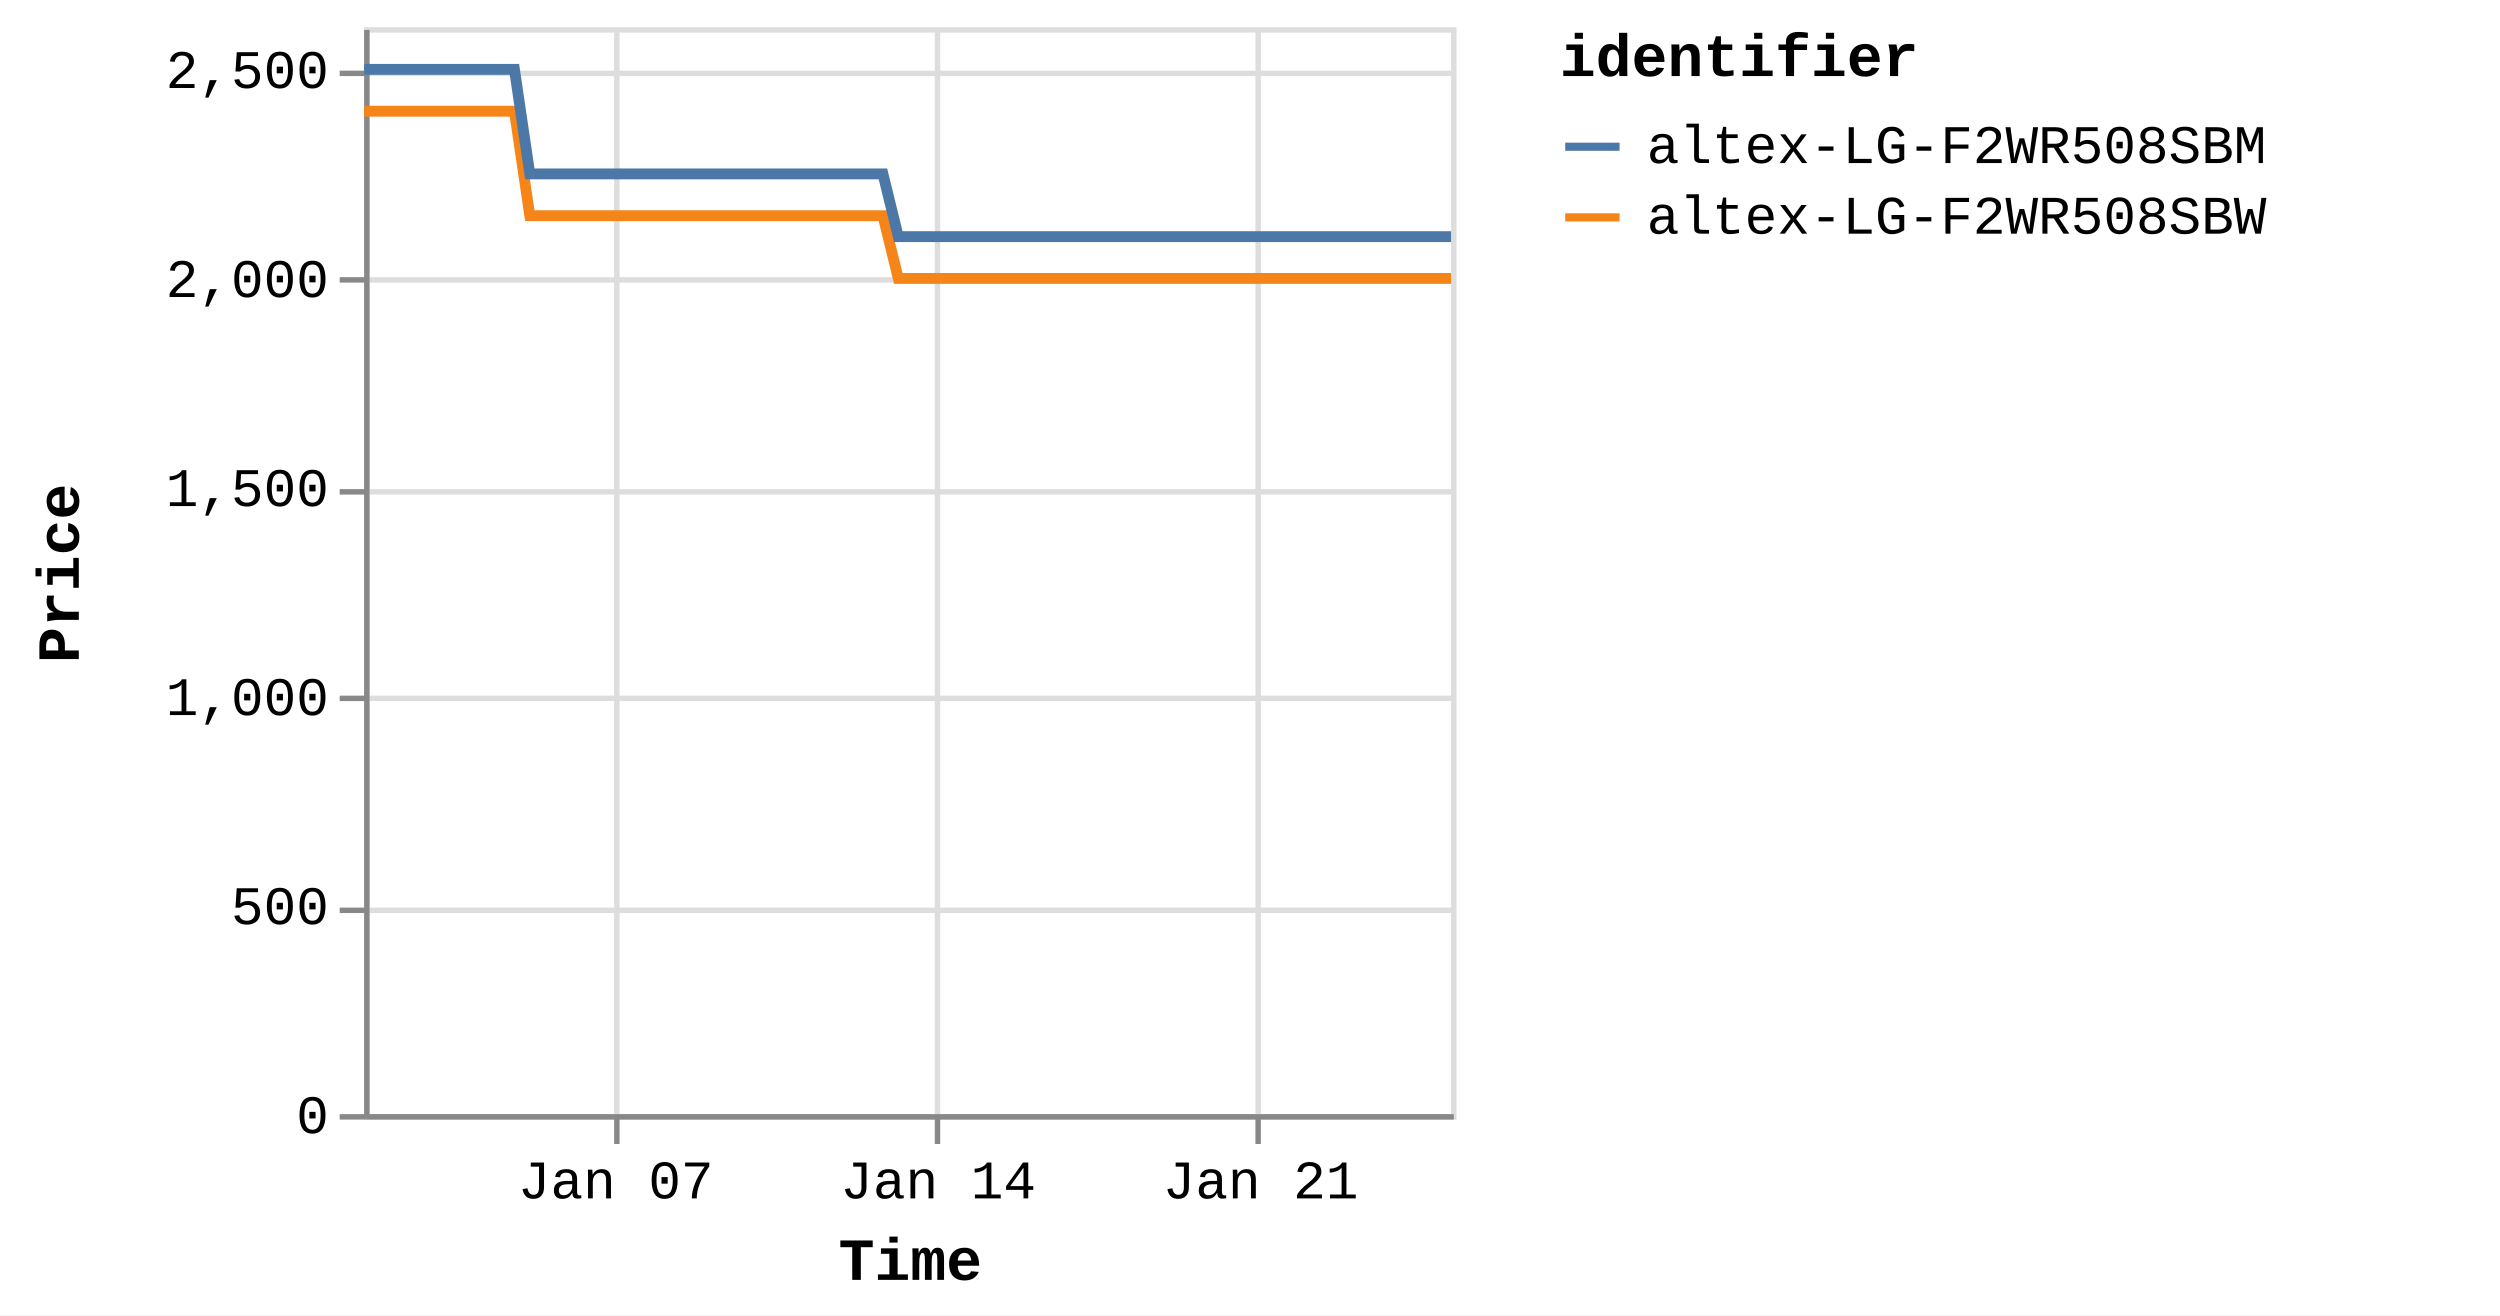
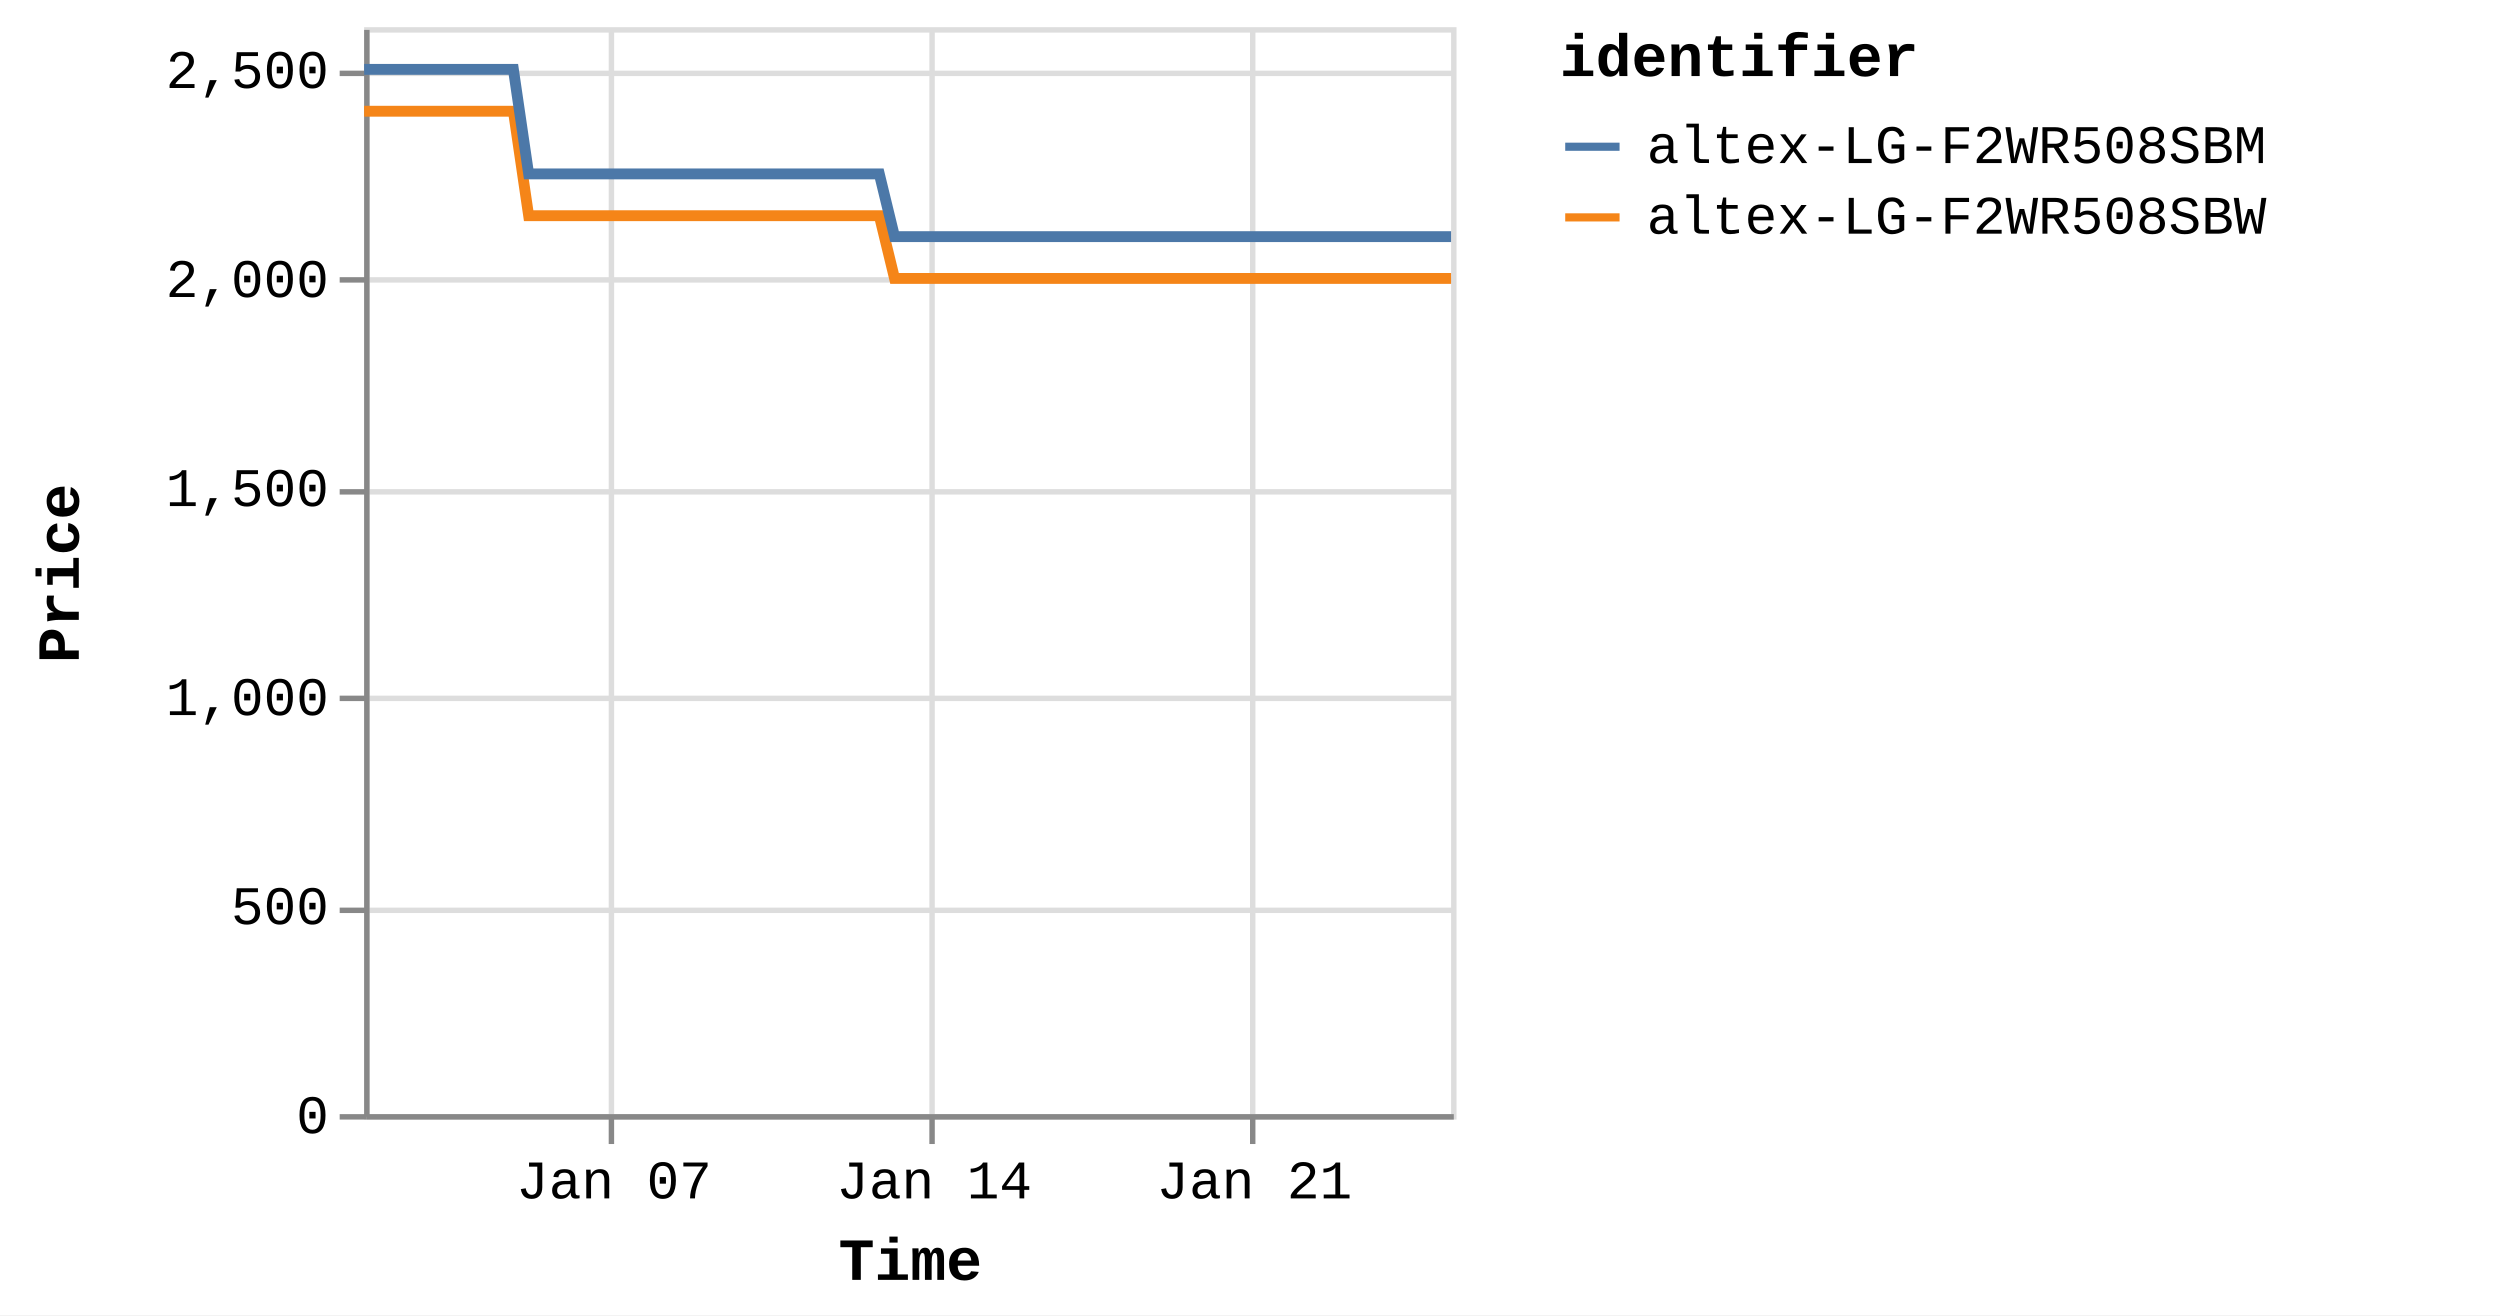
<svg xmlns="http://www.w3.org/2000/svg" version="1.1" class="marks" width="460" height="242" viewBox="0 0 460 242">
  <rect width="460" height="242" fill="white" />
  <g fill="none" stroke-miterlimit="10" transform="translate(67,5)">
    <g class="mark-group role-frame root" role="graphics-object" aria-roledescription="group mark container">
      <g transform="translate(0,0)">
        <path class="background" aria-hidden="true" d="M0.5,0.5h200v200h-200Z" stroke="#ddd" />
        <g>
          <g class="mark-group role-axis" aria-hidden="true">
            <g transform="translate(0.5,200.5)">
              <path class="background" aria-hidden="true" d="M0,0h0v0h0Z" pointer-events="none" />
              <g>
                <g class="mark-rule role-axis-grid" pointer-events="none">
-                   <line transform="translate(46,-200)" x2="0" y2="200" stroke="#ddd" stroke-width="1" opacity="1" />
-                   <line transform="translate(105,-200)" x2="0" y2="200" stroke="#ddd" stroke-width="1" opacity="1" />
-                   <line transform="translate(164,-200)" x2="0" y2="200" stroke="#ddd" stroke-width="1" opacity="1" />
+                   <line transform="translate(45,-200)" x2="0" y2="200" stroke="#ddd" stroke-width="1" opacity="1" />
+                   <line transform="translate(104,-200)" x2="0" y2="200" stroke="#ddd" stroke-width="1" opacity="1" />
+                   <line transform="translate(163,-200)" x2="0" y2="200" stroke="#ddd" stroke-width="1" opacity="1" />
                </g>
              </g>
              <path class="foreground" aria-hidden="true" d="" pointer-events="none" display="none" />
            </g>
          </g>
          <g class="mark-group role-axis" aria-hidden="true">
            <g transform="translate(0.5,0.5)">
              <path class="background" aria-hidden="true" d="M0,0h0v0h0Z" pointer-events="none" />
              <g>
                <g class="mark-rule role-axis-grid" pointer-events="none">
                  <line transform="translate(0,200)" x2="200" y2="0" stroke="#ddd" stroke-width="1" opacity="1" />
                  <line transform="translate(0,162)" x2="200" y2="0" stroke="#ddd" stroke-width="1" opacity="1" />
                  <line transform="translate(0,123)" x2="200" y2="0" stroke="#ddd" stroke-width="1" opacity="1" />
                  <line transform="translate(0,85)" x2="200" y2="0" stroke="#ddd" stroke-width="1" opacity="1" />
                  <line transform="translate(0,46)" x2="200" y2="0" stroke="#ddd" stroke-width="1" opacity="1" />
                  <line transform="translate(0,8)" x2="200" y2="0" stroke="#ddd" stroke-width="1" opacity="1" />
                </g>
              </g>
              <path class="foreground" aria-hidden="true" d="" pointer-events="none" display="none" />
            </g>
          </g>
-           <g class="mark-group role-axis" role="graphics-symbol" aria-roledescription="axis" aria-label="X-axis titled 'Time' for a time scale with values from Monday, 01 January 2024, 2:19:43 PM to Thursday, 25 January 2024, 4:40:34 AM">
+           <g class="mark-group role-axis" role="graphics-symbol" aria-roledescription="axis" aria-label="X-axis titled 'Time' for a time scale with values from Monday, 01 January 2024, 2:19:43 PM to Thursday, 25 January 2024, 8:40:04 AM">
            <g transform="translate(0.5,200.5)">
              <path class="background" aria-hidden="true" d="M0,0h0v0h0Z" pointer-events="none" />
              <g>
                <g class="mark-rule role-axis-tick" pointer-events="none">
-                   <line transform="translate(46,0)" x2="0" y2="5" stroke="#888" stroke-width="1" opacity="1" />
-                   <line transform="translate(105,0)" x2="0" y2="5" stroke="#888" stroke-width="1" opacity="1" />
-                   <line transform="translate(164,0)" x2="0" y2="5" stroke="#888" stroke-width="1" opacity="1" />
+                   <line transform="translate(45,0)" x2="0" y2="5" stroke="#888" stroke-width="1" opacity="1" />
+                   <line transform="translate(104,0)" x2="0" y2="5" stroke="#888" stroke-width="1" opacity="1" />
+                   <line transform="translate(163,0)" x2="0" y2="5" stroke="#888" stroke-width="1" opacity="1" />
                </g>
                <g class="mark-text role-axis-label" pointer-events="none">
-                   <text text-anchor="middle" transform="translate(45.79214,15)" font-family="Liberation Mono" font-size="10px" fill="#000" opacity="1">Jan 07</text>
-                   <text text-anchor="middle" transform="translate(105.1197,15)" font-family="Liberation Mono" font-size="10px" fill="#000" opacity="1">Jan 14</text>
-                   <text text-anchor="middle" transform="translate(164.4472,15)" font-family="Liberation Mono" font-size="10px" fill="#000" opacity="1">Jan 21</text>
+                   <text text-anchor="middle" transform="translate(45.47165,15)" font-family="Liberation Mono" font-size="10px" fill="#000" opacity="1">Jan 07</text>
+                   <text text-anchor="middle" transform="translate(104.3839,15)" font-family="Liberation Mono" font-size="10px" fill="#000" opacity="1">Jan 14</text>
+                   <text text-anchor="middle" transform="translate(163.2962,15)" font-family="Liberation Mono" font-size="10px" fill="#000" opacity="1">Jan 21</text>
                </g>
                <g class="mark-rule role-axis-domain" pointer-events="none">
                  <line transform="translate(0,0)" x2="200" y2="0" stroke="#888" stroke-width="1" opacity="1" />
                </g>
                <g class="mark-text role-axis-title" pointer-events="none">
                  <text text-anchor="middle" transform="translate(100,30)" font-family="Liberation Mono" font-size="11px" font-weight="bold" fill="#000" opacity="1">Time</text>
                </g>
              </g>
              <path class="foreground" aria-hidden="true" d="" pointer-events="none" display="none" />
            </g>
          </g>
          <g class="mark-group role-axis" role="graphics-symbol" aria-roledescription="axis" aria-label="Y-axis titled 'Price' for a linear scale with values from 0 to 2,600">
            <g transform="translate(0.5,0.5)">
              <path class="background" aria-hidden="true" d="M0,0h0v0h0Z" pointer-events="none" />
              <g>
                <g class="mark-rule role-axis-tick" pointer-events="none">
                  <line transform="translate(0,200)" x2="-5" y2="0" stroke="#888" stroke-width="1" opacity="1" />
                  <line transform="translate(0,162)" x2="-5" y2="0" stroke="#888" stroke-width="1" opacity="1" />
                  <line transform="translate(0,123)" x2="-5" y2="0" stroke="#888" stroke-width="1" opacity="1" />
                  <line transform="translate(0,85)" x2="-5" y2="0" stroke="#888" stroke-width="1" opacity="1" />
                  <line transform="translate(0,46)" x2="-5" y2="0" stroke="#888" stroke-width="1" opacity="1" />
                  <line transform="translate(0,8)" x2="-5" y2="0" stroke="#888" stroke-width="1" opacity="1" />
                </g>
                <g class="mark-text role-axis-label" pointer-events="none">
                  <text text-anchor="end" transform="translate(-7,203)" font-family="Liberation Mono" font-size="10px" fill="#000" opacity="1">0</text>
                  <text text-anchor="end" transform="translate(-7,164.5385)" font-family="Liberation Mono" font-size="10px" fill="#000" opacity="1">500</text>
                  <text text-anchor="end" transform="translate(-7,126.0769)" font-family="Liberation Mono" font-size="10px" fill="#000" opacity="1">1,000</text>
                  <text text-anchor="end" transform="translate(-7,87.61538)" font-family="Liberation Mono" font-size="10px" fill="#000" opacity="1">1,500</text>
                  <text text-anchor="end" transform="translate(-7,49.15385)" font-family="Liberation Mono" font-size="10px" fill="#000" opacity="1">2,000</text>
                  <text text-anchor="end" transform="translate(-7,10.69231)" font-family="Liberation Mono" font-size="10px" fill="#000" opacity="1">2,500</text>
                </g>
                <g class="mark-rule role-axis-domain" pointer-events="none">
                  <line transform="translate(0,200)" x2="0" y2="-200" stroke="#888" stroke-width="1" opacity="1" />
                </g>
                <g class="mark-text role-axis-title" pointer-events="none">
                  <text text-anchor="middle" transform="translate(-51,100) rotate(-90) translate(0,-2)" font-family="Liberation Mono" font-size="11px" font-weight="bold" fill="#000" opacity="1">Price</text>
                </g>
              </g>
              <path class="foreground" aria-hidden="true" d="" pointer-events="none" display="none" />
            </g>
          </g>
          <g class="mark-group role-scope pathgroup" role="graphics-object" aria-roledescription="group mark container">
            <g transform="translate(0,0)">
              <path class="background" aria-hidden="true" d="M0,0h200v200h-200Z" />
              <g>
                <g class="mark-line role-mark marks" role="graphics-object" aria-roledescription="line mark container">
-                   <path aria-label="Time: Jan 01, 2024; Price: 2399; identifier: altex-LG-F2WR508SBW" role="graphics-symbol" aria-roledescription="line mark" d="M0,15.462L0.887,15.462L2.229,15.462L5.055,15.462L6.469,15.462L7.953,15.462L9.303,15.462L10.704,15.462L13.53,15.462L14.944,15.462L16.43,15.462L17.781,15.462L19.177,15.462L22.006,15.462L23.421,15.462L24.903,15.462L26.265,15.462L27.656,15.462L30.485,34.692L31.896,34.692L33.38,34.692L34.737,34.692L36.129,34.692L38.958,34.692L40.369,34.692L41.849,34.692L43.205,34.692L44.605,34.692L47.439,34.692L48.844,34.692L50.323,34.692L51.681,34.692L53.08,34.692L55.913,34.692L57.33,34.692L58.816,34.692L60.168,34.692L61.554,34.692L64.392,34.692L65.802,34.692L67.306,34.692L68.645,34.692L70.031,34.692L72.866,34.692L74.279,34.692L75.766,34.692L77.114,34.692L78.507,34.692L81.339,34.692L82.753,34.692L84.243,34.692L85.595,34.692L86.982,34.692L89.813,34.692L91.228,34.692L92.712,34.692L94.066,34.692L95.458,34.692L98.285,46.231L99.695,46.231L101.175,46.231L102.533,46.231L103.932,46.231L106.766,46.231L108.17,46.231L109.649,46.231L111.005,46.231L112.408,46.231L115.243,46.231L116.657,46.231L118.149,46.231L119.497,46.231L120.883,46.231L123.714,46.231L125.134,46.231L126.621,46.231L127.974,46.231L129.359,46.231L132.191,46.231L133.609,46.231L135.098,46.231L136.447,46.231L137.834,46.231L140.664,46.231L142.078,46.231L143.569,46.231L144.917,46.231L146.313,46.231L149.142,46.231L150.556,46.231L152.045,46.231L153.399,46.231L154.784,46.231L157.617,46.231L159.021,46.231L160.504,46.231L161.866,46.231L163.262,46.231L166.086,46.231L167.499,46.231L168.979,46.231L170.337,46.231L171.736,46.231L174.575,46.231L175.99,46.231L177.48,46.231L178.822,46.231L180.212,46.231L183.045,46.231L184.464,46.231L185.953,46.231L187.304,46.231L188.686,46.231L191.522,46.231L192.937,46.231L194.427,46.231L195.776,46.231L197.163,46.231L200,46.231" stroke="#f58518" stroke-width="2" />
+                   <path aria-label="Time: Jan 01, 2024; Price: 2399; identifier: altex-LG-F2WR508SBW" role="graphics-symbol" aria-roledescription="line mark" d="M0,15.462L0.881,15.462L2.214,15.462L5.019,15.462L6.423,15.462L7.898,15.462L9.238,15.462L10.629,15.462L13.436,15.462L14.839,15.462L16.315,15.462L17.656,15.462L19.043,15.462L21.852,15.462L23.257,15.462L24.729,15.462L26.081,15.462L27.463,15.462L30.272,34.692L31.673,34.692L33.146,34.692L34.494,34.692L35.877,34.692L38.685,34.692L40.086,34.692L41.556,34.692L42.903,34.692L44.292,34.692L47.107,34.692L48.502,34.692L49.971,34.692L51.319,34.692L52.709,34.692L55.522,34.692L56.928,34.692L58.404,34.692L59.746,34.692L61.124,34.692L63.941,34.692L65.342,34.692L66.835,34.692L68.164,34.692L69.541,34.692L72.356,34.692L73.759,34.692L75.236,34.692L76.574,34.692L77.957,34.692L80.77,34.692L82.173,34.692L83.654,34.692L84.996,34.692L86.374,34.692L89.185,34.692L90.59,34.692L92.063,34.692L93.408,34.692L94.79,34.692L97.597,46.231L98.997,46.231L100.467,46.231L101.815,46.231L103.204,46.231L106.019,46.231L107.413,46.231L108.882,46.231L110.228,46.231L111.621,46.231L114.436,46.231L115.841,46.231L117.322,46.231L118.661,46.231L120.037,46.231L122.848,46.231L124.258,46.231L125.735,46.231L127.079,46.231L128.453,46.231L131.265,46.231L132.674,46.231L134.152,46.231L135.492,46.231L136.869,46.231L139.68,46.231L141.084,46.231L142.564,46.231L143.902,46.231L145.289,46.231L148.098,46.231L149.502,46.231L150.981,46.231L152.325,46.231L153.701,46.231L156.514,46.231L157.909,46.231L159.381,46.231L160.733,46.231L162.12,46.231L164.924,46.231L166.326,46.231L167.796,46.231L169.145,46.231L170.534,46.231L173.353,46.231L174.758,46.231L176.238,46.231L177.57,46.231L178.95,46.231L181.763,46.231L183.172,46.231L184.652,46.231L185.993,46.231L187.366,46.231L190.181,46.231L191.587,46.231L193.067,46.231L194.406,46.231L195.783,46.231L198.6,46.231L200,46.231" stroke="#f58518" stroke-width="2" />
                </g>
              </g>
              <path class="foreground" aria-hidden="true" d="" display="none" />
            </g>
            <g transform="translate(0,0)">
              <path class="background" aria-hidden="true" d="M0,0h200v200h-200Z" />
              <g>
                <g class="mark-line role-mark marks" role="graphics-object" aria-roledescription="line mark container">
-                   <path aria-label="Time: Jan 01, 2024; Price: 2499; identifier: altex-LG-F2WR508SBM" role="graphics-symbol" aria-roledescription="line mark" d="M0.001,7.769L0.887,7.769L2.23,7.769L5.055,7.769L6.469,7.769L7.954,7.769L9.303,7.769L10.704,7.769L13.531,7.769L14.944,7.769L16.431,7.769L17.781,7.769L19.178,7.769L22.006,7.769L23.421,7.769L24.903,7.769L26.266,7.769L27.658,7.769L30.486,27L31.897,27L33.38,27L34.737,27L36.13,27L38.959,27L40.369,27L41.849,27L43.205,27L44.605,27L47.439,27L48.844,27L50.323,27L51.681,27L53.081,27L55.914,27L57.33,27L58.816,27L60.168,27L61.555,27L64.392,27L65.802,27L67.306,27L68.645,27L70.032,27L72.866,27L74.279,27L75.766,27L77.114,27L78.507,27L81.339,27L82.753,27L84.244,27L85.595,27L86.983,27L89.814,27L91.228,27L92.712,27L94.067,27L95.459,27L98.285,38.538L99.695,38.538L101.175,38.538L102.533,38.538L103.932,38.538L106.766,38.538L108.17,38.538L109.65,38.538L111.006,38.538L112.408,38.538L115.243,38.538L116.658,38.538L118.149,38.538L119.497,38.538L120.883,38.538L123.715,38.538L125.134,38.538L126.621,38.538L127.977,38.538L129.359,38.538L132.191,38.538L133.609,38.538L135.098,38.538L136.447,38.538L137.834,38.538L140.665,38.538L142.079,38.538L143.569,38.538L144.917,38.538L146.314,38.538L149.143,38.538L150.556,38.538L152.045,38.538L153.399,38.538L154.785,38.538L157.617,38.538L159.022,38.538L160.504,38.538L161.867,38.538L163.263,38.538L166.087,38.538L167.499,38.538L168.979,38.538L170.337,38.538L171.736,38.538L174.575,38.538L175.99,38.538L177.481,38.538L178.823,38.538L180.212,38.538L183.045,38.538L184.464,38.538L185.953,38.538L187.305,38.538L188.686,38.538L191.522,38.538L192.938,38.538L194.428,38.538L195.776,38.538L197.163,38.538L200,38.538" stroke="#4c78a8" stroke-width="2" />
+                   <path aria-label="Time: Jan 01, 2024; Price: 2499; identifier: altex-LG-F2WR508SBM" role="graphics-symbol" aria-roledescription="line mark" d="M0.001,7.769L0.881,7.769L2.214,7.769L5.02,7.769L6.424,7.769L7.898,7.769L9.238,7.769L10.629,7.769L13.436,7.769L14.84,7.769L16.316,7.769L17.656,7.769L19.044,7.769L21.852,7.769L23.257,7.769L24.729,7.769L26.082,7.769L27.464,7.769L30.272,27L31.673,27L33.146,27L34.494,27L35.877,27L38.686,27L40.086,27L41.556,27L42.903,27L44.293,27L47.107,27L48.502,27L49.971,27L51.32,27L52.709,27L55.523,27L56.929,27L58.404,27L59.747,27L61.124,27L63.941,27L65.342,27L66.835,27L68.165,27L69.541,27L72.356,27L73.759,27L75.236,27L76.574,27L77.958,27L80.77,27L82.174,27L83.654,27L84.996,27L86.374,27L89.185,27L90.59,27L92.064,27L93.408,27L94.791,27L97.597,38.538L98.998,38.538L100.467,38.538L101.816,38.538L103.205,38.538L106.019,38.538L107.413,38.538L108.882,38.538L110.229,38.538L111.621,38.538L114.437,38.538L115.841,38.538L117.322,38.538L118.661,38.538L120.037,38.538L122.849,38.538L124.258,38.538L125.735,38.538L127.081,38.538L128.454,38.538L131.266,38.538L132.674,38.538L134.152,38.538L135.492,38.538L136.869,38.538L139.68,38.538L141.084,38.538L142.564,38.538L143.903,38.538L145.29,38.538L148.099,38.538L149.502,38.538L150.981,38.538L152.326,38.538L153.701,38.538L156.514,38.538L157.909,38.538L159.381,38.538L160.734,38.538L162.12,38.538L164.924,38.538L166.327,38.538L167.796,38.538L169.145,38.538L170.534,38.538L173.353,38.538L174.759,38.538L176.238,38.538L177.571,38.538L178.95,38.538L181.764,38.538L183.173,38.538L184.652,38.538L185.994,38.538L187.366,38.538L190.182,38.538L191.587,38.538L193.067,38.538L194.406,38.538L195.783,38.538L198.6,38.538L200,38.538" stroke="#4c78a8" stroke-width="2" />
                </g>
              </g>
              <path class="foreground" aria-hidden="true" d="" display="none" />
            </g>
          </g>
          <g class="mark-group role-legend" role="graphics-symbol" aria-roledescription="legend" aria-label="Symbol legend titled 'identifier' for stroke color with 2 values: altex-LG-F2WR508SBM, altex-LG-F2WR508SBW">
            <g transform="translate(220,0)">
              <path class="background" aria-hidden="true" d="M0,0h168v40h-168Z" pointer-events="none" />
              <g>
                <g class="mark-group role-legend-entry">
                  <g transform="translate(0,16)">
                    <path class="background" aria-hidden="true" d="M0,0h0v0h0Z" pointer-events="none" />
                    <g>
                      <g class="mark-group role-scope" role="graphics-object" aria-roledescription="group mark container">
                        <g transform="translate(0,0)">
                          <path class="background" aria-hidden="true" d="M0,0h168v11h-168Z" pointer-events="none" opacity="1" />
                          <g>
                            <g class="mark-symbol role-legend-symbol" pointer-events="none">
                              <path transform="translate(6,6)" d="M-5,0L5,0" stroke="#4c78a8" stroke-width="1.5" opacity="1" />
                            </g>
                            <g class="mark-text role-legend-label" pointer-events="none">
                              <text text-anchor="start" transform="translate(16,9)" font-family="Liberation Mono" font-size="10px" fill="#000" opacity="1">altex-LG-F2WR508SBM</text>
                            </g>
                          </g>
                          <path class="foreground" aria-hidden="true" d="" pointer-events="none" display="none" />
                        </g>
                        <g transform="translate(0,13)">
                          <path class="background" aria-hidden="true" d="M0,0h168v11h-168Z" pointer-events="none" opacity="1" />
                          <g>
                            <g class="mark-symbol role-legend-symbol" pointer-events="none">
                              <path transform="translate(6,6)" d="M-5,0L5,0" stroke="#f58518" stroke-width="1.5" opacity="1" />
                            </g>
                            <g class="mark-text role-legend-label" pointer-events="none">
                              <text text-anchor="start" transform="translate(16,9)" font-family="Liberation Mono" font-size="10px" fill="#000" opacity="1">altex-LG-F2WR508SBW</text>
                            </g>
                          </g>
                          <path class="foreground" aria-hidden="true" d="" pointer-events="none" display="none" />
                        </g>
                      </g>
                    </g>
                    <path class="foreground" aria-hidden="true" d="" pointer-events="none" display="none" />
                  </g>
                </g>
                <g class="mark-text role-legend-title" pointer-events="none">
                  <text text-anchor="start" transform="translate(0,9)" font-family="Liberation Mono" font-size="11px" font-weight="bold" fill="#000" opacity="1">identifier</text>
                </g>
              </g>
              <path class="foreground" aria-hidden="true" d="" pointer-events="none" display="none" />
            </g>
          </g>
        </g>
        <path class="foreground" aria-hidden="true" d="" display="none" />
      </g>
    </g>
  </g>
</svg>
